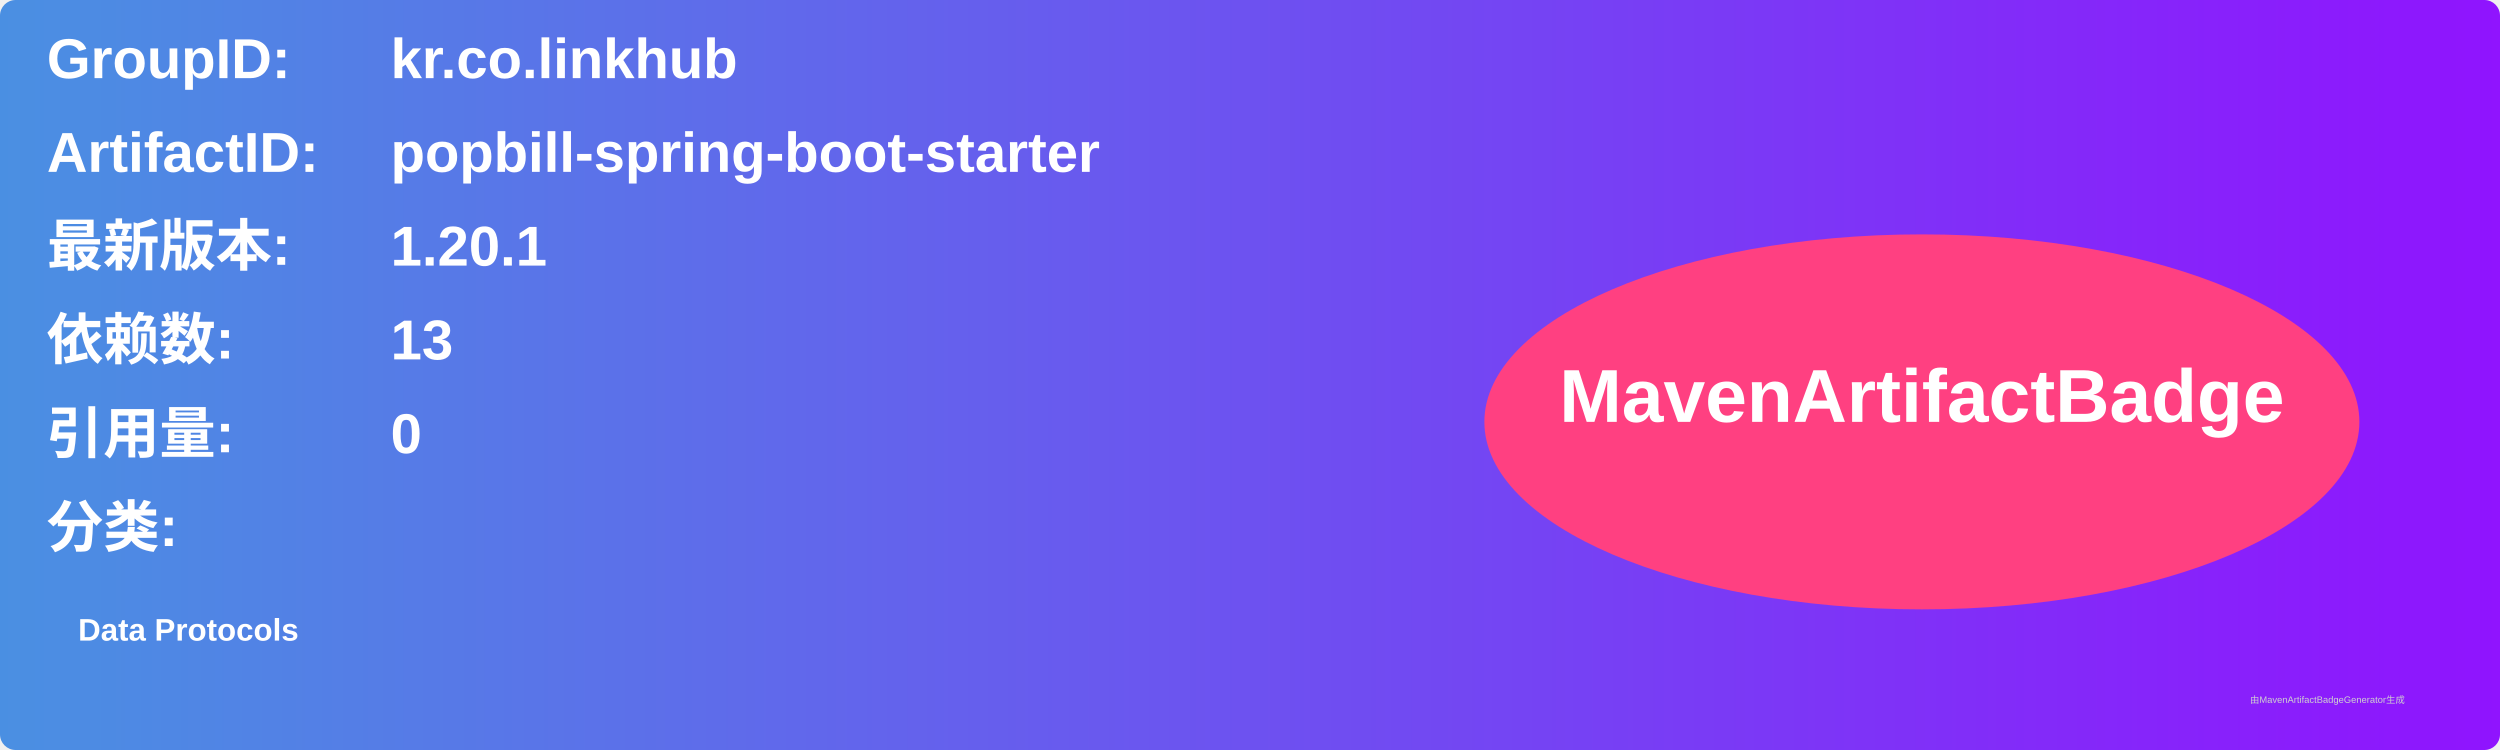
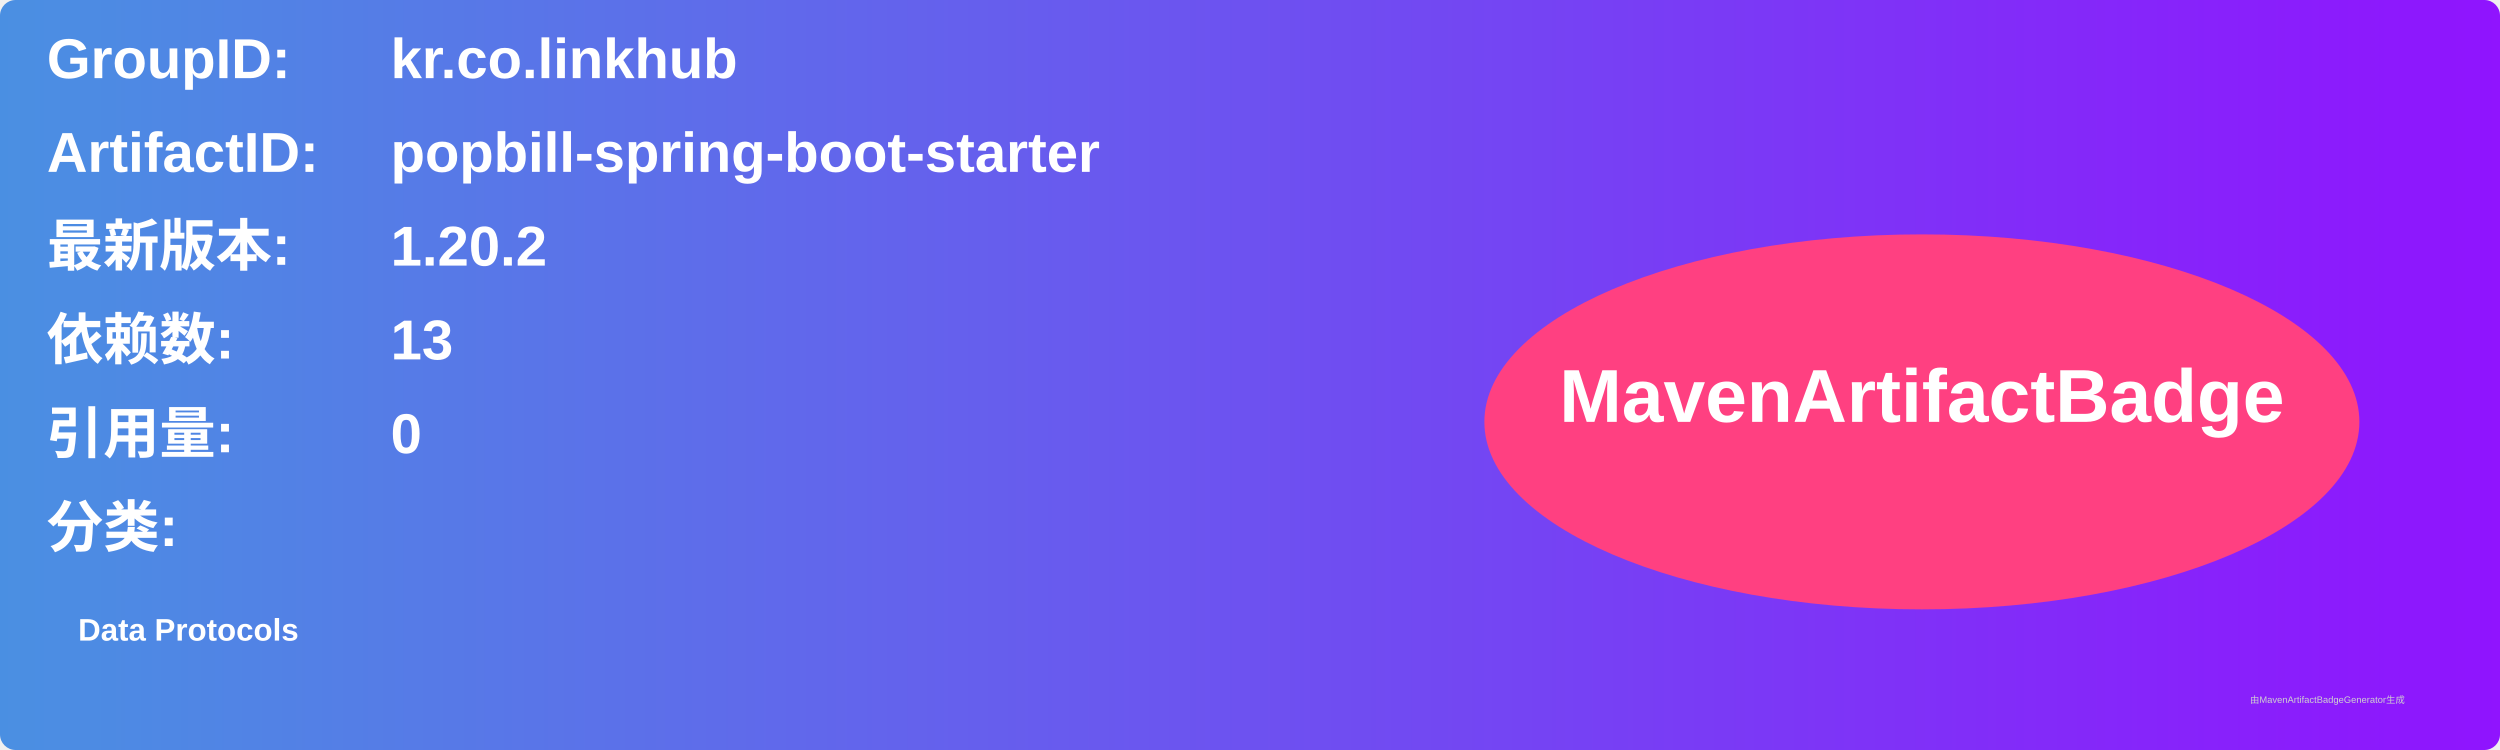
<svg xmlns="http://www.w3.org/2000/svg" width="800" height="240" viewBox="0 0 800 240">
  <linearGradient id="grad" x1="0%" y1="0%" x2="100%" y2="0%">
    <stop offset="0%" stop-color="#4a90e2" />
    <stop offset="100%" stop-color="#9013fe" />
  </linearGradient>
  <rect width="100%" height="100%" rx="5" ry="5" fill="url(#grad)" />
  <g transform="translate(15, 15)">
    <text x="0" y="10" font-family="Arial" font-size="18" fill="white" font-weight="bold" width="260">GroupID:</text>
    <text x="110" y="10" font-family="Arial" font-size="18" fill="white" font-weight="bold" width="460">kr.co.linkhub</text>
    <text x="0" y="40" font-family="Arial" font-size="18" fill="white" font-weight="bold" width="260">ArtifactID:</text>
    <text x="110" y="40" font-family="Arial" font-size="18" fill="white" font-weight="bold" width="460">popbill-spring-boot-starter</text>
    <text x="0" y="70" font-family="Arial" font-size="18" fill="white" font-weight="bold">最新版本:</text>
    <text x="110" y="70" font-family="Arial" font-size="18" fill="white" font-weight="bold">
-       <tspan font-weight="bold">1.20.1</tspan>
+       <tspan font-weight="bold">1.20.2</tspan>
    </text>
    <text x="0" y="100" font-family="Arial" font-size="18" fill="white" font-weight="bold">依赖数: </text>
    <text x="110" y="100" font-family="Arial" font-size="18" fill="white">
      <tspan font-weight="bold">13</tspan>
    </text>
    <text x="0" y="130" font-family="Arial" font-size="18" fill="white" font-weight="bold">引用量: </text>
    <text x="110" y="130" font-family="Arial" font-size="18" fill="white">
      <tspan font-weight="bold">0</tspan>
    </text>
    <text x="0" y="160" font-family="Arial" font-size="18" fill="white" font-weight="bold">分类:</text>
    <text x="10" y="190" font-family="Arial" font-size="10" fill="white">
      <tspan font-weight="bold">Data Protocols</tspan>
    </text>
    <ellipse cx="600" cy="120" rx="140" ry="60" fill="#ff4081" />
    <text x="600" y="120" text-anchor="middle" font-family="Arial" font-size="24" fill="white" font-weight="bold">MavenArtifactBadge</text>
  </g>
  <text x="720" y="225" font-family="Arial" font-size="3" fill="#d0d0d0">由MavenArtifactBadgeGenerator生成</text>
</svg>
